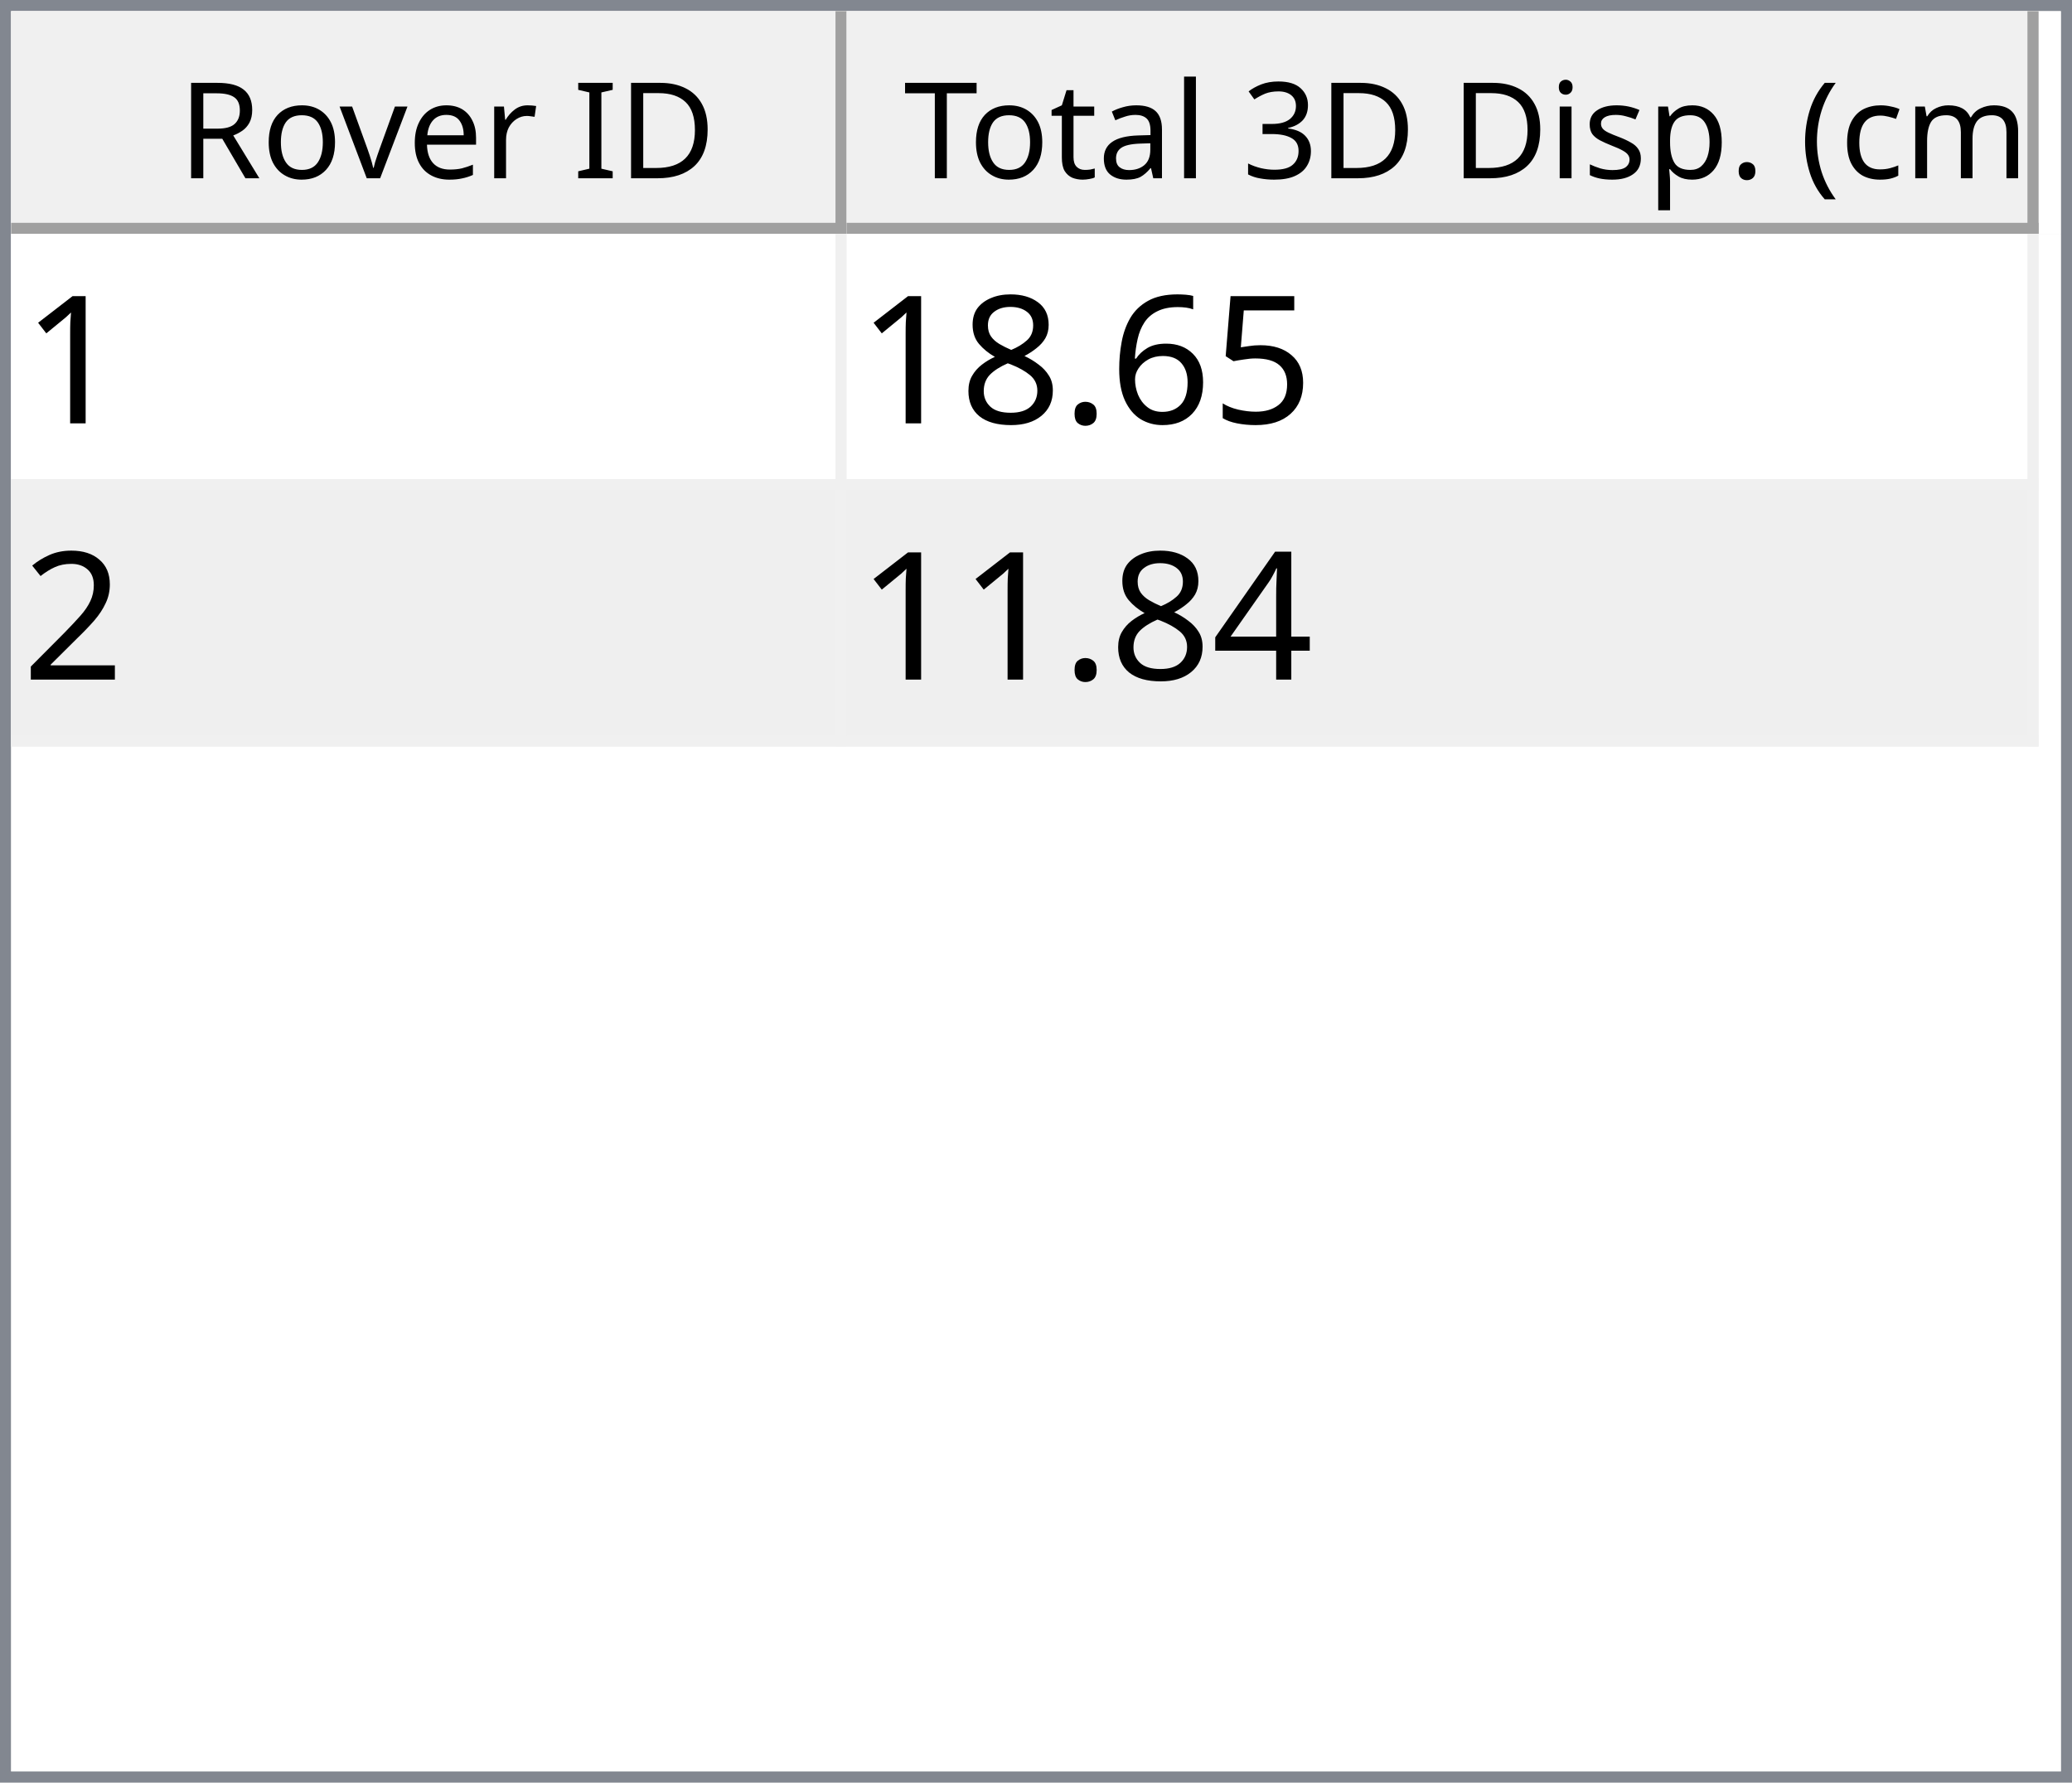
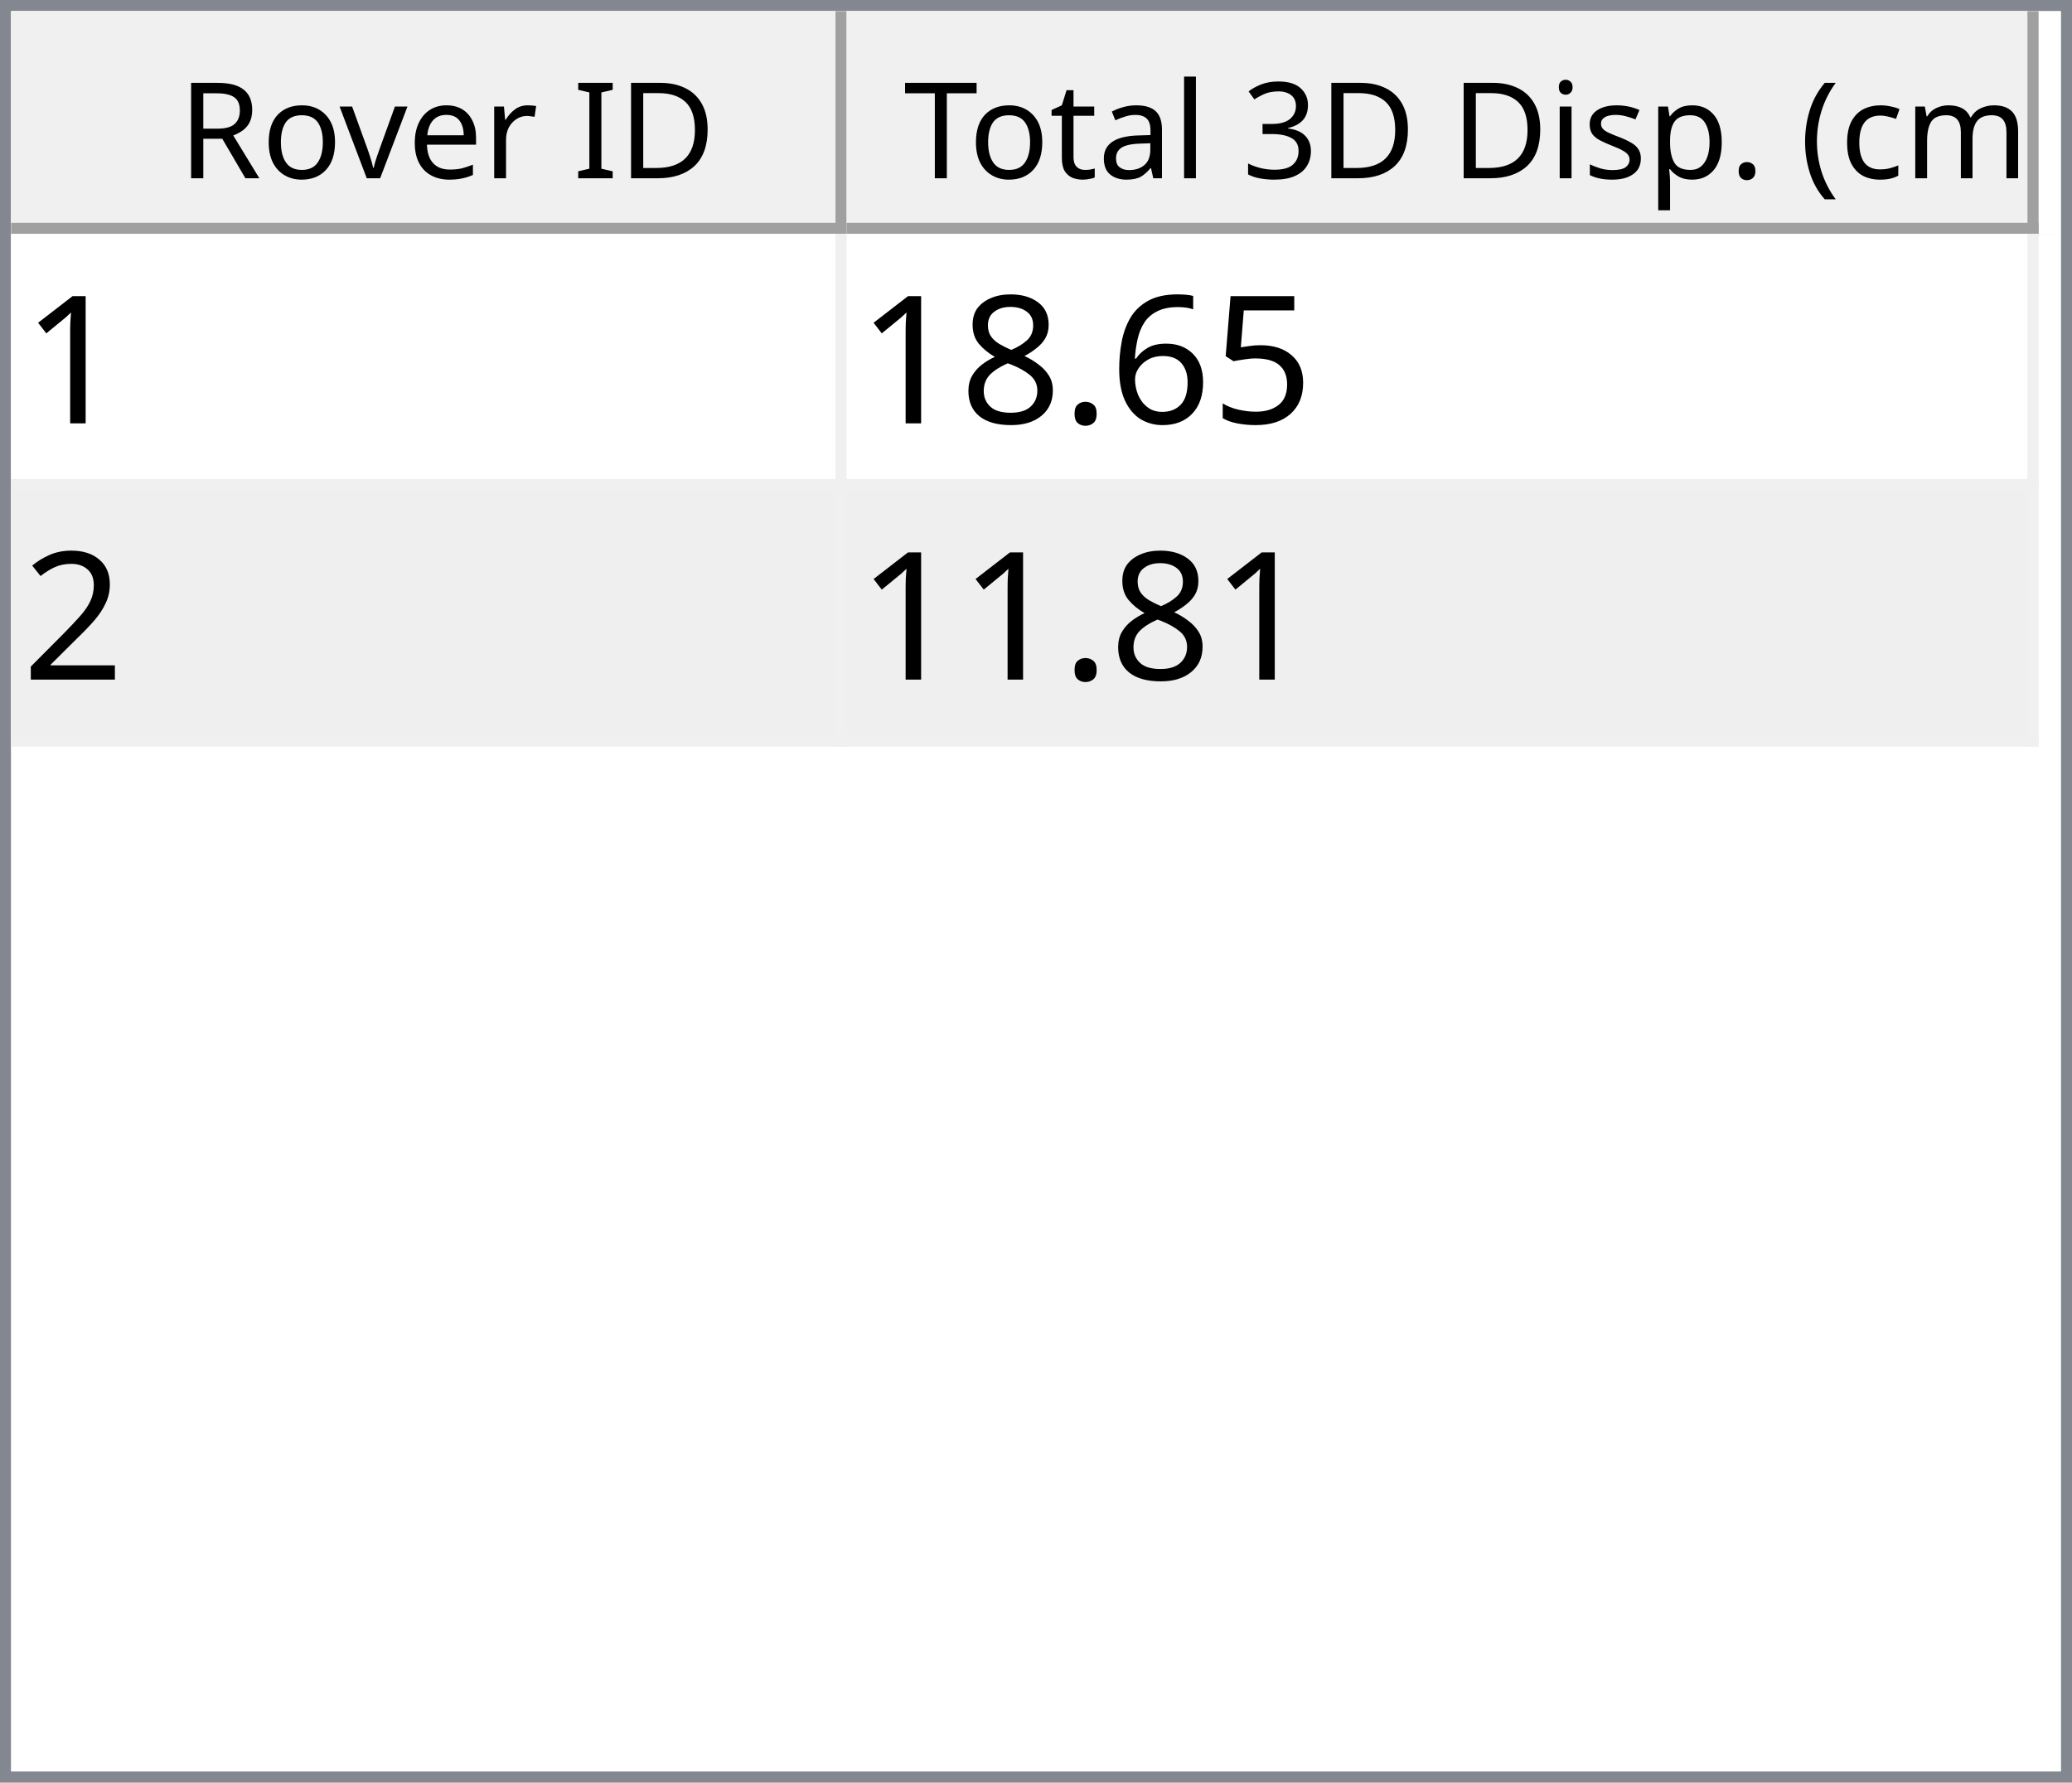
<svg xmlns="http://www.w3.org/2000/svg" style="fill-opacity:1; color-rendering:auto; color-interpolation:auto; text-rendering:auto; stroke:black; stroke-linecap:square; stroke-miterlimit:10; shape-rendering:auto; stroke-opacity:1; fill:black; stroke-dasharray:none; font-weight:normal; stroke-width:1; font-family:'Dialog'; font-style:normal; stroke-linejoin:miter; font-size:12px; stroke-dashoffset:0; image-rendering:auto;" width="186" height="160">
  <defs id="genericDefs" />
  <g>
    <defs id="defs1">
      <clipPath clipPathUnits="userSpaceOnUse" id="clipPath1">
        <path d="M0 0 L186 0 L186 160 L0 160 L0 0 Z" />
      </clipPath>
      <clipPath clipPathUnits="userSpaceOnUse" id="clipPath2">
        <path d="M0 0 L0 160 L186 160 L186 0 Z" />
      </clipPath>
      <clipPath clipPathUnits="userSpaceOnUse" id="clipPath3">
        <path d="M0 0 L0 20 L184 20 L184 0 Z" />
      </clipPath>
      <clipPath clipPathUnits="userSpaceOnUse" id="clipPath4">
        <path d="M0 0 L0 20 L75 20 L75 0 Z" />
      </clipPath>
      <clipPath clipPathUnits="userSpaceOnUse" id="clipPath5">
        <path d="M1 1 L1 19 L74 19 L74 1 Z" />
      </clipPath>
      <clipPath clipPathUnits="userSpaceOnUse" id="clipPath6">
        <path d="M0 0 L0 18 L73 18 L73 0 Z" />
      </clipPath>
      <clipPath clipPathUnits="userSpaceOnUse" id="clipPath7">
        <path d="M-0.5 -0.5 L-0.5 19.5 L74.5 19.5 L74.5 -0.5 Z" />
      </clipPath>
      <clipPath clipPathUnits="userSpaceOnUse" id="clipPath8">
        <path d="M0 0 L0 20 L107 20 L107 0 Z" />
      </clipPath>
      <clipPath clipPathUnits="userSpaceOnUse" id="clipPath9">
        <path d="M1 1 L1 19 L106 19 L106 1 Z" />
      </clipPath>
      <clipPath clipPathUnits="userSpaceOnUse" id="clipPath10">
        <path d="M0 0 L0 18 L105 18 L105 0 Z" />
      </clipPath>
      <clipPath clipPathUnits="userSpaceOnUse" id="clipPath11">
        <path d="M-0.5 -0.5 L-0.5 19.5 L106.5 19.5 L106.5 -0.5 Z" />
      </clipPath>
      <clipPath clipPathUnits="userSpaceOnUse" id="clipPath12">
        <path d="M0 0 L0 138 L184 138 L184 0 Z" />
      </clipPath>
      <clipPath clipPathUnits="userSpaceOnUse" id="clipPath13">
        <path d="M0 0 L0 46 L182 46 L182 0 Z" />
      </clipPath>
      <clipPath clipPathUnits="userSpaceOnUse" id="clipPath14">
        <path d="M-0.5 -0.5 L-0.5 45.5 L181.5 45.5 L181.5 -0.5 Z" />
      </clipPath>
      <clipPath clipPathUnits="userSpaceOnUse" id="clipPath15">
        <path d="M0 0 L0 22 L74 22 L74 0 Z" />
      </clipPath>
      <clipPath clipPathUnits="userSpaceOnUse" id="clipPath16">
        <path d="M0 0 L0 22 L106 22 L106 0 Z" />
      </clipPath>
      <font horiz-adv-x="64.551" id="font1">
        <font-face ascent="107.91" descent="25.098" units-per-em="100" style="font-style:normal; font-family:Segoe UI; font-weight:normal;" />
        <missing-glyph horiz-adv-x="64.551" d="M8.109 0 L8.109 68.266 L56.453 68.266 L56.453 0 L8.109 0 ZM15.328 7.234 L49.219 7.234 L49.219 61.031 L15.328 61.031 L15.328 7.234 Z" />
        <glyph unicode="D" horiz-adv-x="70.117" d="M9.188 0 L9.188 70.016 L28.516 70.016 Q65.531 70.016 65.531 35.891 Q65.531 19.672 55.25 9.836 Q44.969 0 27.734 0 L9.188 0 ZM17.391 62.594 L17.391 7.422 L27.828 7.422 Q41.609 7.422 49.273 14.797 Q56.938 22.172 56.938 35.688 Q56.938 62.594 28.328 62.594 L17.391 62.594 Z" />
        <glyph unicode="I" horiz-adv-x="26.611" d="M17.391 0 L9.188 0 L9.188 70.016 L17.391 70.016 L17.391 0 Z" />
        <glyph unicode=" " horiz-adv-x="27.393" d="" />
        <glyph unicode="r" horiz-adv-x="34.766" d="M34.188 41.891 Q32.078 43.5 28.125 43.5 Q23 43.5 19.555 38.672 Q16.109 33.844 16.109 25.484 L16.109 0 L8.109 0 L8.109 50 L16.109 50 L16.109 39.703 L16.312 39.703 Q18.016 44.969 21.531 47.922 Q25.047 50.875 29.391 50.875 Q32.516 50.875 34.188 50.203 L34.188 41.891 Z" />
        <glyph unicode="e" horiz-adv-x="52.295" d="M48.297 23 L12.984 23 Q13.188 14.656 17.484 10.109 Q21.781 5.562 29.297 5.562 Q37.75 5.562 44.828 11.141 L44.828 3.609 Q38.234 -1.172 27.391 -1.172 Q16.797 -1.172 10.742 5.641 Q4.688 12.453 4.688 24.812 Q4.688 36.469 11.305 43.82 Q17.922 51.172 27.734 51.172 Q37.547 51.172 42.922 44.828 Q48.297 38.484 48.297 27.203 L48.297 23 ZM40.094 29.781 Q40.047 36.719 36.75 40.578 Q33.453 44.438 27.594 44.438 Q21.922 44.438 17.969 40.383 Q14.016 36.328 13.094 29.781 L40.094 29.781 Z" />
        <glyph unicode="v" horiz-adv-x="47.9" d="M47.406 50 L27.484 0 L19.625 0 L0.688 50 L9.469 50 L22.172 13.672 Q23.578 9.672 23.922 6.688 L24.125 6.688 Q24.609 10.453 25.688 13.484 L38.969 50 L47.406 50 Z" />
        <glyph unicode="o" horiz-adv-x="58.594" d="M29 -1.172 Q17.922 -1.172 11.305 5.836 Q4.688 12.844 4.688 24.422 Q4.688 37.016 11.57 44.094 Q18.453 51.172 30.172 51.172 Q41.359 51.172 47.633 44.289 Q53.906 37.406 53.906 25.203 Q53.906 13.234 47.141 6.031 Q40.375 -1.172 29 -1.172 ZM29.594 44.438 Q21.875 44.438 17.383 39.188 Q12.891 33.938 12.891 24.703 Q12.891 15.828 17.43 10.695 Q21.969 5.562 29.594 5.562 Q37.359 5.562 41.531 10.594 Q45.703 15.625 45.703 24.906 Q45.703 34.281 41.531 39.359 Q37.359 44.438 29.594 44.438 Z" />
        <glyph unicode="R" horiz-adv-x="59.814" d="M59.375 0 L49.609 0 L37.891 19.625 Q36.281 22.359 34.766 24.289 Q33.25 26.219 31.664 27.438 Q30.078 28.656 28.25 29.219 Q26.422 29.781 24.125 29.781 L17.391 29.781 L17.391 0 L9.188 0 L9.188 70.016 L30.078 70.016 Q34.672 70.016 38.555 68.867 Q42.438 67.719 45.289 65.375 Q48.141 63.031 49.758 59.547 Q51.375 56.062 51.375 51.375 Q51.375 47.703 50.273 44.656 Q49.172 41.609 47.148 39.211 Q45.125 36.812 42.266 35.133 Q39.406 33.453 35.844 32.516 L35.844 32.328 Q37.594 31.547 38.891 30.547 Q40.188 29.547 41.359 28.18 Q42.531 26.812 43.68 25.078 Q44.828 23.344 46.234 21.047 L59.375 0 ZM17.391 62.594 L17.391 37.203 L28.516 37.203 Q31.594 37.203 34.203 38.133 Q36.812 39.062 38.719 40.797 Q40.625 42.531 41.703 45.047 Q42.781 47.562 42.781 50.688 Q42.781 56.297 39.141 59.445 Q35.5 62.594 28.609 62.594 L17.391 62.594 Z" />
        <glyph unicode=")" horiz-adv-x="30.176" d="M8.297 -15.922 L1.172 -15.922 Q16.406 2.344 16.406 26.812 Q16.406 51.469 1.078 70.016 L8.297 70.016 Q23.531 52.156 23.531 26.703 Q23.531 1.375 8.297 -15.922 Z" />
        <glyph unicode="m" horiz-adv-x="86.133" d="M79.109 0 L71.094 0 L71.094 28.719 Q71.094 37.016 68.531 40.727 Q65.969 44.438 59.906 44.438 Q54.781 44.438 51.195 39.75 Q47.609 35.062 47.609 28.516 L47.609 0 L39.594 0 L39.594 29.688 Q39.594 44.438 28.219 44.438 Q22.953 44.438 19.531 40.016 Q16.109 35.594 16.109 28.516 L16.109 0 L8.109 0 L8.109 50 L16.109 50 L16.109 42.094 L16.312 42.094 Q21.625 51.172 31.844 51.172 Q36.969 51.172 40.773 48.312 Q44.578 45.453 46 40.828 Q51.562 51.172 62.594 51.172 Q79.109 51.172 79.109 30.812 L79.109 0 Z" />
        <glyph unicode="c" horiz-adv-x="46.191" d="M42.188 2.297 Q36.422 -1.172 28.516 -1.172 Q17.828 -1.172 11.258 5.789 Q4.688 12.75 4.688 23.828 Q4.688 36.188 11.766 43.68 Q18.844 51.172 30.672 51.172 Q37.25 51.172 42.281 48.734 L42.281 40.531 Q36.719 44.438 30.375 44.438 Q22.703 44.438 17.797 38.945 Q12.891 33.453 12.891 24.516 Q12.891 15.719 17.508 10.641 Q22.125 5.562 29.891 5.562 Q36.422 5.562 42.188 9.906 L42.188 2.297 Z" />
        <glyph unicode="(" horiz-adv-x="30.176" d="M29.109 -15.922 L21.969 -15.922 Q6.844 1.375 6.844 26.703 Q6.844 52.156 21.969 70.016 L29.203 70.016 Q13.875 51.469 13.875 26.812 Q13.875 2.344 29.109 -15.922 Z" />
        <glyph unicode="." horiz-adv-x="21.68" d="M10.891 -1.078 Q8.641 -1.078 7.055 0.539 Q5.469 2.156 5.469 4.391 Q5.469 6.641 7.055 8.273 Q8.641 9.906 10.891 9.906 Q13.188 9.906 14.797 8.273 Q16.406 6.641 16.406 4.391 Q16.406 2.156 14.797 0.539 Q13.188 -1.078 10.891 -1.078 Z" />
        <glyph unicode="p" horiz-adv-x="58.789" d="M16.312 7.234 L16.109 7.234 L16.109 -23 L8.109 -23 L8.109 50 L16.109 50 L16.109 41.219 L16.312 41.219 Q22.219 51.172 33.594 51.172 Q43.266 51.172 48.688 44.461 Q54.109 37.75 54.109 26.469 Q54.109 13.922 48 6.375 Q41.891 -1.172 31.297 -1.172 Q21.578 -1.172 16.312 7.234 ZM16.109 27.391 L16.109 20.406 Q16.109 14.203 20.141 9.883 Q24.172 5.562 30.375 5.562 Q37.641 5.562 41.773 11.133 Q45.906 16.703 45.906 26.609 Q45.906 34.969 42.047 39.703 Q38.188 44.438 31.594 44.438 Q24.609 44.438 20.359 39.578 Q16.109 34.719 16.109 27.391 Z" />
        <glyph unicode="s" horiz-adv-x="42.432" d="M5.078 1.812 L5.078 10.406 Q11.625 5.562 19.484 5.562 Q30.031 5.562 30.031 12.594 Q30.031 14.594 29.125 15.992 Q28.219 17.391 26.68 18.461 Q25.141 19.531 23.07 20.383 Q21 21.234 18.609 22.172 Q15.281 23.484 12.766 24.828 Q10.25 26.172 8.57 27.859 Q6.891 29.547 6.031 31.695 Q5.172 33.844 5.172 36.719 Q5.172 40.234 6.789 42.945 Q8.406 45.656 11.086 47.484 Q13.766 49.312 17.211 50.242 Q20.656 51.172 24.312 51.172 Q30.812 51.172 35.938 48.922 L35.938 40.828 Q30.422 44.438 23.25 44.438 Q21 44.438 19.195 43.922 Q17.391 43.406 16.094 42.477 Q14.797 41.547 14.086 40.258 Q13.375 38.969 13.375 37.406 Q13.375 35.453 14.086 34.133 Q14.797 32.812 16.164 31.789 Q17.531 30.766 19.484 29.938 Q21.438 29.109 23.922 28.125 Q27.25 26.859 29.883 25.516 Q32.516 24.172 34.375 22.484 Q36.234 20.797 37.234 18.602 Q38.234 16.406 38.234 13.375 Q38.234 9.672 36.602 6.938 Q34.969 4.203 32.234 2.398 Q29.5 0.594 25.93 -0.289 Q22.359 -1.172 18.453 -1.172 Q10.75 -1.172 5.078 1.812 Z" />
        <glyph unicode="i" horiz-adv-x="24.219" d="M12.203 62.703 Q10.062 62.703 8.547 64.164 Q7.031 65.625 7.031 67.875 Q7.031 70.125 8.547 71.609 Q10.062 73.094 12.203 73.094 Q14.406 73.094 15.945 71.609 Q17.484 70.125 17.484 67.875 Q17.484 65.719 15.945 64.211 Q14.406 62.703 12.203 62.703 ZM16.109 0 L8.109 0 L8.109 50 L16.109 50 L16.109 0 Z" />
        <glyph unicode="3" horiz-adv-x="53.906" d="M46.531 19.828 Q46.531 15.094 44.75 11.211 Q42.969 7.328 39.719 4.57 Q36.469 1.812 31.93 0.297 Q27.391 -1.219 21.922 -1.219 Q11.922 -1.219 6 2.594 L6 11.188 Q13.094 5.609 22.219 5.609 Q25.875 5.609 28.828 6.539 Q31.781 7.469 33.906 9.227 Q36.031 10.984 37.18 13.477 Q38.328 15.969 38.328 19.094 Q38.328 32.812 18.797 32.812 L12.984 32.812 L12.984 39.594 L18.5 39.594 Q35.797 39.594 35.797 52.484 Q35.797 64.406 22.609 64.406 Q15.188 64.406 8.688 59.422 L8.688 67.188 Q15.375 71.188 24.609 71.188 Q29 71.188 32.57 69.969 Q36.141 68.75 38.68 66.555 Q41.219 64.359 42.609 61.281 Q44 58.203 44 54.5 Q44 40.672 30.031 36.719 L30.031 36.531 Q33.594 36.141 36.625 34.797 Q39.656 33.453 41.852 31.305 Q44.047 29.156 45.289 26.25 Q46.531 23.344 46.531 19.828 Z" />
        <glyph unicode="l" horiz-adv-x="24.219" d="M16.109 0 L8.109 0 L8.109 74.031 L16.109 74.031 L16.109 0 Z" />
        <glyph unicode="a" horiz-adv-x="50.879" d="M43.891 0 L35.891 0 L35.891 7.812 L35.688 7.812 Q30.469 -1.172 20.312 -1.172 Q12.844 -1.172 8.617 2.781 Q4.391 6.734 4.391 13.281 Q4.391 27.297 20.906 29.594 L35.891 31.688 Q35.891 44.438 25.594 44.438 Q16.547 44.438 9.281 38.281 L9.281 46.484 Q16.656 51.172 26.266 51.172 Q43.891 51.172 43.891 32.516 L43.891 0 ZM35.891 25.297 L23.828 23.641 Q18.266 22.859 15.43 20.875 Q12.594 18.891 12.594 13.875 Q12.594 10.203 15.211 7.883 Q17.828 5.562 22.172 5.562 Q28.125 5.562 32.008 9.742 Q35.891 13.922 35.891 20.312 L35.891 25.297 Z" />
        <glyph unicode="t" horiz-adv-x="33.887" d="M31.297 0.484 Q28.469 -1.078 23.828 -1.078 Q10.688 -1.078 10.688 13.578 L10.688 43.172 L2.094 43.172 L2.094 50 L10.688 50 L10.688 62.203 L18.703 64.797 L18.703 50 L31.297 50 L31.297 43.172 L18.703 43.172 L18.703 14.984 Q18.703 9.969 20.414 7.82 Q22.125 5.672 26.078 5.672 Q29.109 5.672 31.297 7.328 L31.297 0.484 Z" />
        <glyph unicode="T" horiz-adv-x="52.393" d="M50.594 62.594 L30.375 62.594 L30.375 0 L22.172 0 L22.172 62.594 L2 62.594 L2 70.016 L50.594 70.016 L50.594 62.594 Z" />
      </font>
      <font horiz-adv-x="75.0" id="font2">
        <font-face ascent="100.537" descent="21.973" units-per-em="100" style="font-style:normal; font-family:sans-serif; font-weight:normal;" />
        <missing-glyph horiz-adv-x="75.0" d="M12.5 0 L12.5 62.5 L62.5 62.5 L62.5 0 L12.5 0 ZM14.062 1.562 L60.938 1.562 L60.938 60.938 L14.062 60.938 L14.062 1.562 Z" />
        <glyph unicode="1" horiz-adv-x="55.615" d="M37.25 0 L28.469 0 L28.469 56 Q25.297 52.984 20.141 49.953 Q14.984 46.922 10.891 45.406 L10.891 53.906 Q18.266 57.375 23.781 62.305 Q29.297 67.234 31.594 71.875 L37.25 71.875 L37.25 0 Z" />
        <glyph unicode="5" horiz-adv-x="55.615" d="M4.156 18.75 L13.375 19.531 Q14.406 12.797 18.141 9.398 Q21.875 6 27.156 6 Q33.5 6 37.891 10.789 Q42.281 15.578 42.281 23.484 Q42.281 31 38.062 35.352 Q33.844 39.703 27 39.703 Q22.75 39.703 19.336 37.773 Q15.922 35.844 13.969 32.766 L5.719 33.844 L12.641 70.609 L48.25 70.609 L48.25 62.203 L19.672 62.203 L15.828 42.969 Q22.266 47.469 29.344 47.469 Q38.719 47.469 45.164 40.969 Q51.609 34.469 51.609 24.266 Q51.609 14.547 45.953 7.469 Q39.062 -1.219 27.156 -1.219 Q17.391 -1.219 11.211 4.25 Q5.031 9.719 4.156 18.75 Z" />
        <glyph unicode="6" horiz-adv-x="55.615" d="M49.75 54.047 L41.016 53.375 Q39.844 58.547 37.703 60.891 Q34.125 64.656 28.906 64.656 Q24.703 64.656 21.531 62.312 Q17.391 59.281 14.992 53.469 Q12.594 47.656 12.5 36.922 Q15.672 41.75 20.266 44.094 Q24.859 46.438 29.891 46.438 Q38.672 46.438 44.852 39.969 Q51.031 33.5 51.031 23.25 Q51.031 16.5 48.125 10.719 Q45.219 4.938 40.141 1.859 Q35.062 -1.219 28.609 -1.219 Q17.625 -1.219 10.695 6.859 Q3.766 14.938 3.766 33.5 Q3.766 54.25 11.422 63.672 Q18.109 71.875 29.438 71.875 Q37.891 71.875 43.289 67.141 Q48.688 62.406 49.75 54.047 ZM13.875 23.188 Q13.875 18.656 15.797 14.508 Q17.719 10.359 21.188 8.18 Q24.656 6 28.469 6 Q34.031 6 38.039 10.492 Q42.047 14.984 42.047 22.703 Q42.047 30.125 38.086 34.398 Q34.125 38.672 28.125 38.672 Q22.172 38.672 18.023 34.398 Q13.875 30.125 13.875 23.188 Z" />
        <glyph unicode="." horiz-adv-x="27.783" d="M9.078 0 L9.078 10.016 L19.094 10.016 L19.094 0 L9.078 0 Z" />
        <glyph unicode="8" horiz-adv-x="55.615" d="M17.672 38.812 Q12.203 40.828 9.57 44.539 Q6.938 48.25 6.938 53.422 Q6.938 61.234 12.555 66.555 Q18.172 71.875 27.484 71.875 Q36.859 71.875 42.578 66.43 Q48.297 60.984 48.297 53.172 Q48.297 48.188 45.68 44.508 Q43.062 40.828 37.75 38.812 Q44.344 36.672 47.781 31.883 Q51.219 27.094 51.219 20.453 Q51.219 11.281 44.727 5.031 Q38.234 -1.219 27.641 -1.219 Q17.047 -1.219 10.547 5.055 Q4.047 11.328 4.047 20.703 Q4.047 27.688 7.594 32.398 Q11.141 37.109 17.672 38.812 ZM15.922 53.719 Q15.922 48.641 19.195 45.414 Q22.469 42.188 27.688 42.188 Q32.766 42.188 36.016 45.383 Q39.266 48.578 39.266 53.219 Q39.266 58.062 35.914 61.359 Q32.562 64.656 27.594 64.656 Q22.562 64.656 19.242 61.43 Q15.922 58.203 15.922 53.719 ZM13.094 20.656 Q13.094 16.891 14.875 13.375 Q16.656 9.859 20.172 7.93 Q23.688 6 27.734 6 Q34.031 6 38.133 10.055 Q42.234 14.109 42.234 20.359 Q42.234 26.703 38.016 30.859 Q33.797 35.016 27.438 35.016 Q21.234 35.016 17.164 30.914 Q13.094 26.812 13.094 20.656 Z" />
        <glyph unicode="2" horiz-adv-x="55.615" d="M50.344 8.453 L50.344 0 L3.031 0 Q2.938 3.172 4.047 6.109 Q5.859 10.938 9.836 15.625 Q13.812 20.312 21.344 26.469 Q33.016 36.031 37.117 41.625 Q41.219 47.219 41.219 52.203 Q41.219 57.422 37.477 61.008 Q33.734 64.594 27.734 64.594 Q21.391 64.594 17.578 60.789 Q13.766 56.984 13.719 50.25 L4.688 51.172 Q5.609 61.281 11.664 66.578 Q17.719 71.875 27.938 71.875 Q38.234 71.875 44.242 66.164 Q50.25 60.453 50.25 52 Q50.25 47.703 48.492 43.555 Q46.734 39.406 42.656 34.812 Q38.578 30.219 29.109 22.219 Q21.188 15.578 18.945 13.211 Q16.703 10.844 15.234 8.453 L50.344 8.453 Z" />
-         <glyph unicode="4" horiz-adv-x="55.615" d="M32.328 0 L32.328 17.141 L1.266 17.141 L1.266 25.203 L33.938 71.578 L41.109 71.578 L41.109 25.203 L50.781 25.203 L50.781 17.141 L41.109 17.141 L41.109 0 L32.328 0 ZM32.328 25.203 L32.328 57.469 L9.906 25.203 L32.328 25.203 Z" />
      </font>
    </defs>
    <g style="fill:white; stroke:white;">
      <rect x="0" y="0" width="186" style="clip-path:url(#clipPath1); stroke:none;" height="160" />
    </g>
    <g style="fill:white; text-rendering:optimizeSpeed; color-rendering:optimizeSpeed; image-rendering:optimizeSpeed; shape-rendering:crispEdges; stroke:white; color-interpolation:sRGB;">
      <rect x="0" width="186" height="160" y="0" style="stroke:none;" />
      <path style="stroke:none;" d="M0 160 L186 160 L186 0 L0 0 Z" />
    </g>
    <g style="fill:rgb(240,240,240); font-family:'Segoe UI'; stroke:rgb(240,240,240);">
      <rect x="0" y="0" width="186" style="clip-path:url(#clipPath2); stroke:none;" height="160" />
    </g>
    <g style="fill:rgb(130,135,144); font-family:'Segoe UI'; stroke:rgb(130,135,144);">
      <path d="M0 0 L186 0 L186 160 L0 160 L0 0 ZM1 1 L185 1 L185 159 L1 159 L1 1 Z" style="fill-rule:evenodd; clip-path:url(#clipPath2); stroke:none;" />
    </g>
    <g style="fill:white; font-family:'Segoe UI'; stroke:white;" transform="translate(1,1)">
      <rect x="0" y="0" width="184" style="clip-path:url(#clipPath3); stroke:none;" height="20" />
    </g>
    <g style="fill:rgb(240,240,240); font-family:'Segoe UI'; stroke:rgb(240,240,240);" transform="translate(1,1)">
      <rect x="0" y="0" width="75" style="clip-path:url(#clipPath4); stroke:none;" height="20" />
    </g>
    <g style="font-family:'Segoe UI';" transform="translate(2,2)">
      <text x="14" xml:space="preserve" y="14" style="clip-path:url(#clipPath6); stroke:none;">Rover ID</text>
    </g>
    <g style="fill:rgb(160,160,160); font-family:'Segoe UI'; stroke:rgb(160,160,160); stroke-linejoin:bevel;" transform="translate(1.5,1.5)">
      <line x1="74" x2="74" y1="0" style="fill:none; clip-path:url(#clipPath7);" y2="19" />
    </g>
    <g style="fill:rgb(160,160,160); font-family:'Segoe UI'; stroke:rgb(160,160,160); stroke-linejoin:bevel;" transform="matrix(1,0,0,1,1,1) translate(0.5,0.5)">
      <line x1="0" x2="74" y1="19" style="fill:none; clip-path:url(#clipPath7);" y2="19" />
    </g>
    <g style="fill:rgb(240,240,240); font-family:'Segoe UI'; stroke:rgb(240,240,240);" transform="translate(76,1)">
      <rect x="0" y="0" width="107" style="clip-path:url(#clipPath8); stroke:none;" height="20" />
    </g>
    <g style="font-family:'Segoe UI';" transform="translate(77,2)">
      <text x="1" xml:space="preserve" y="14" style="clip-path:url(#clipPath10); stroke:none;"> Total 3D Disp. (cm)</text>
    </g>
    <g style="fill:rgb(160,160,160); font-family:'Segoe UI'; stroke:rgb(160,160,160); stroke-linejoin:bevel;" transform="translate(76.5,1.5)">
      <line x1="106" x2="106" y1="0" style="fill:none; clip-path:url(#clipPath11);" y2="19" />
    </g>
    <g style="fill:rgb(160,160,160); font-family:'Segoe UI'; stroke:rgb(160,160,160); stroke-linejoin:bevel;" transform="matrix(1,0,0,1,76,1) translate(0.5,0.5)">
      <line x1="0" x2="106" y1="19" style="fill:none; clip-path:url(#clipPath11);" y2="19" />
    </g>
    <g style="fill:white; font-family:'Segoe UI'; stroke:white;" transform="translate(1,21)">
      <rect x="0" y="0" width="184" style="clip-path:url(#clipPath12); stroke:none;" height="138" />
    </g>
    <g style="fill:rgb(240,240,240); font-size:16px; font-family:sans-serif; stroke:rgb(240,240,240);" transform="translate(1,21)">
      <rect x="0" y="0" width="182" style="clip-path:url(#clipPath13); stroke:none;" height="46" />
      <line transform="translate(0.5,0.5)" x1="0" x2="181" y1="22" style="clip-path:url(#clipPath14); fill:none; stroke-linejoin:bevel;" y2="22" />
    </g>
    <g transform="matrix(1,0,0,1,1,21) translate(0.5,0.5)" style="fill:rgb(240,240,240); font-size:16px; font-family:sans-serif; stroke:rgb(240,240,240); stroke-linejoin:bevel;">
      <line x1="0" x2="181" y1="45" style="fill:none; clip-path:url(#clipPath14);" y2="45" />
    </g>
    <g transform="matrix(1,0,0,1,1,21) translate(0.5,0.5)" style="fill:rgb(240,240,240); font-size:16px; font-family:sans-serif; stroke:rgb(240,240,240); stroke-linejoin:bevel;">
      <line x1="74" x2="74" y1="0" style="fill:none; clip-path:url(#clipPath14);" y2="45" />
    </g>
    <g transform="matrix(1,0,0,1,1,21) translate(0.5,0.5)" style="fill:rgb(240,240,240); font-size:16px; font-family:sans-serif; stroke:rgb(240,240,240); stroke-linejoin:bevel;">
      <line x1="181" x2="181" y1="0" style="fill:none; clip-path:url(#clipPath14);" y2="45" />
    </g>
    <g style="fill:white; font-size:16px; font-family:sans-serif; stroke:white;" transform="matrix(1,0,0,1,1,21)">
      <rect x="0" y="0" width="74" style="clip-path:url(#clipPath15); stroke:none;" height="22" />
      <text x="1" y="17" style="fill:black; clip-path:url(#clipPath15); stroke:none;" xml:space="preserve">1</text>
    </g>
    <g style="fill:white; font-size:16px; font-family:sans-serif; stroke:white;" transform="matrix(1,0,0,1,1,21) translate(75,0)">
      <rect x="0" y="0" width="106" style="clip-path:url(#clipPath16); stroke:none;" height="22" />
      <text x="1" y="17" style="fill:black; clip-path:url(#clipPath16); stroke:none;" xml:space="preserve">18.65</text>
    </g>
    <g style="fill:rgb(239,239,239); font-size:16px; font-family:sans-serif; stroke:rgb(239,239,239);" transform="matrix(1,0,0,1,1,21) translate(0,23)">
      <rect x="0" y="0" width="74" style="clip-path:url(#clipPath15); stroke:none;" height="22" />
      <text x="1" y="17" style="fill:black; clip-path:url(#clipPath15); stroke:none;" xml:space="preserve">2</text>
    </g>
    <g style="fill:rgb(239,239,239); font-size:16px; font-family:sans-serif; stroke:rgb(239,239,239);" transform="matrix(1,0,0,1,1,21) translate(75,23)">
      <rect x="0" y="0" width="106" style="clip-path:url(#clipPath16); stroke:none;" height="22" />
-       <text x="1" y="17" style="fill:black; clip-path:url(#clipPath16); stroke:none;" xml:space="preserve">11.84</text>
+       <text x="1" y="17" style="fill:black; clip-path:url(#clipPath16); stroke:none;" xml:space="preserve">11.81</text>
    </g>
  </g>
</svg>
